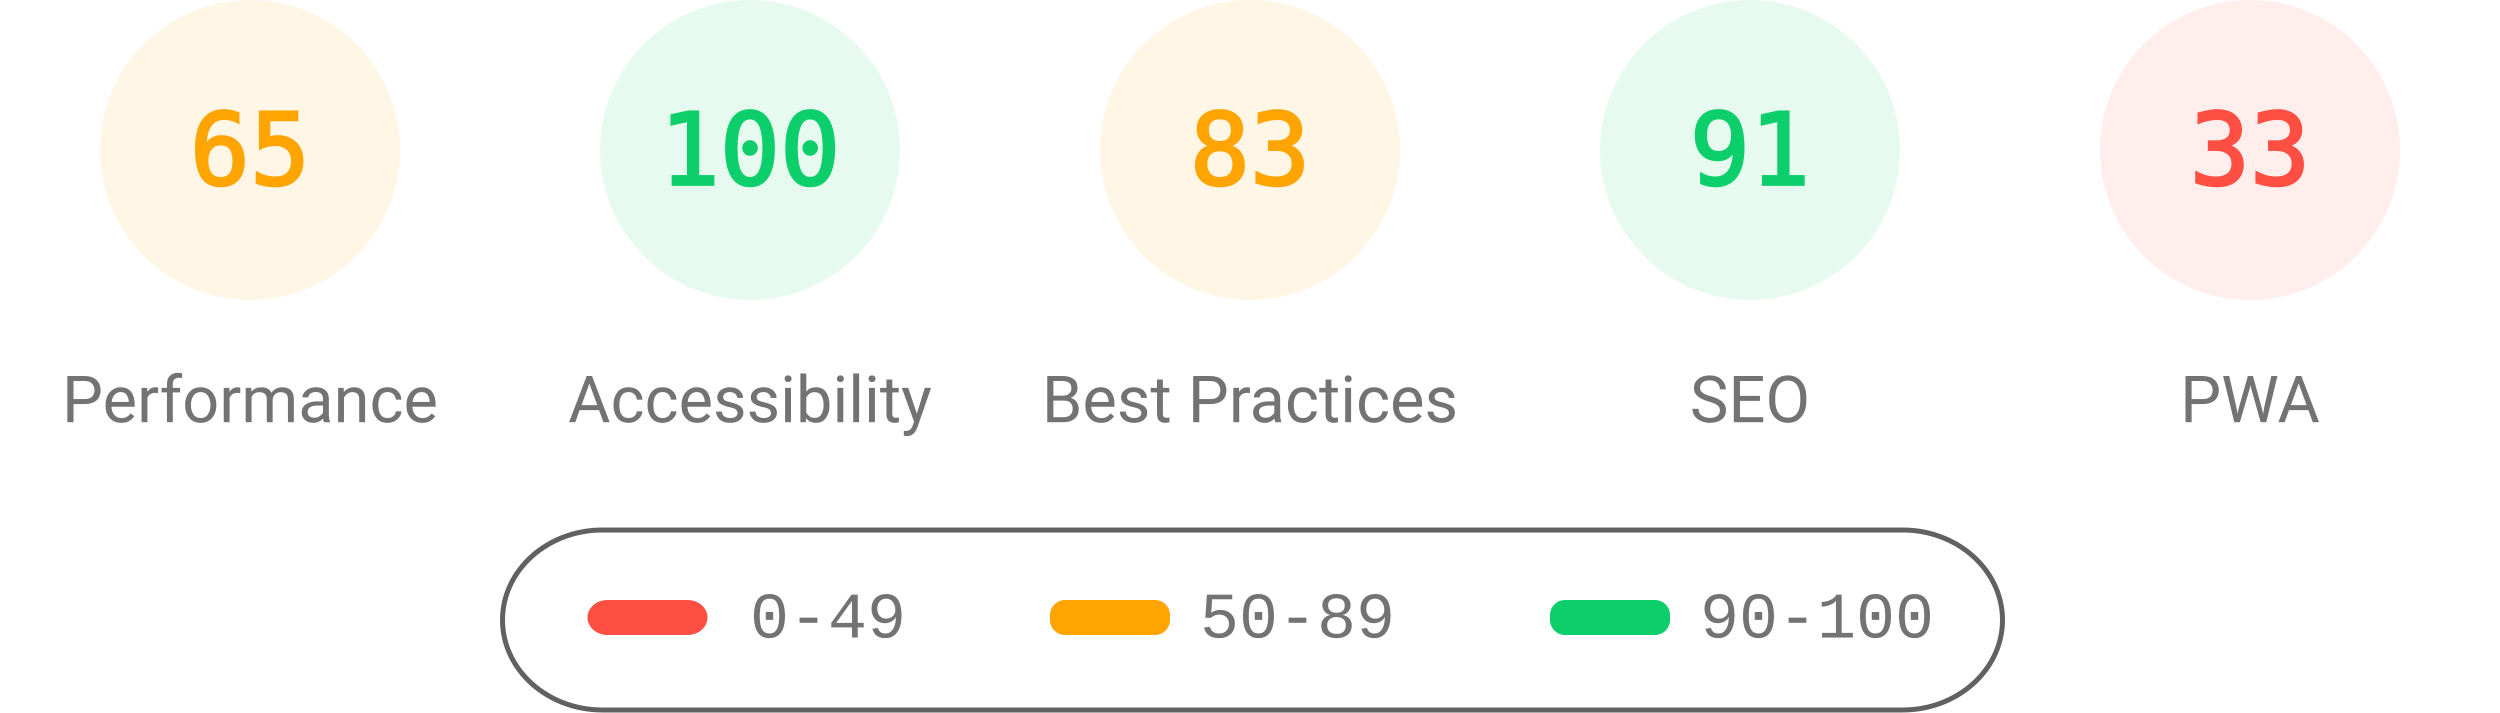
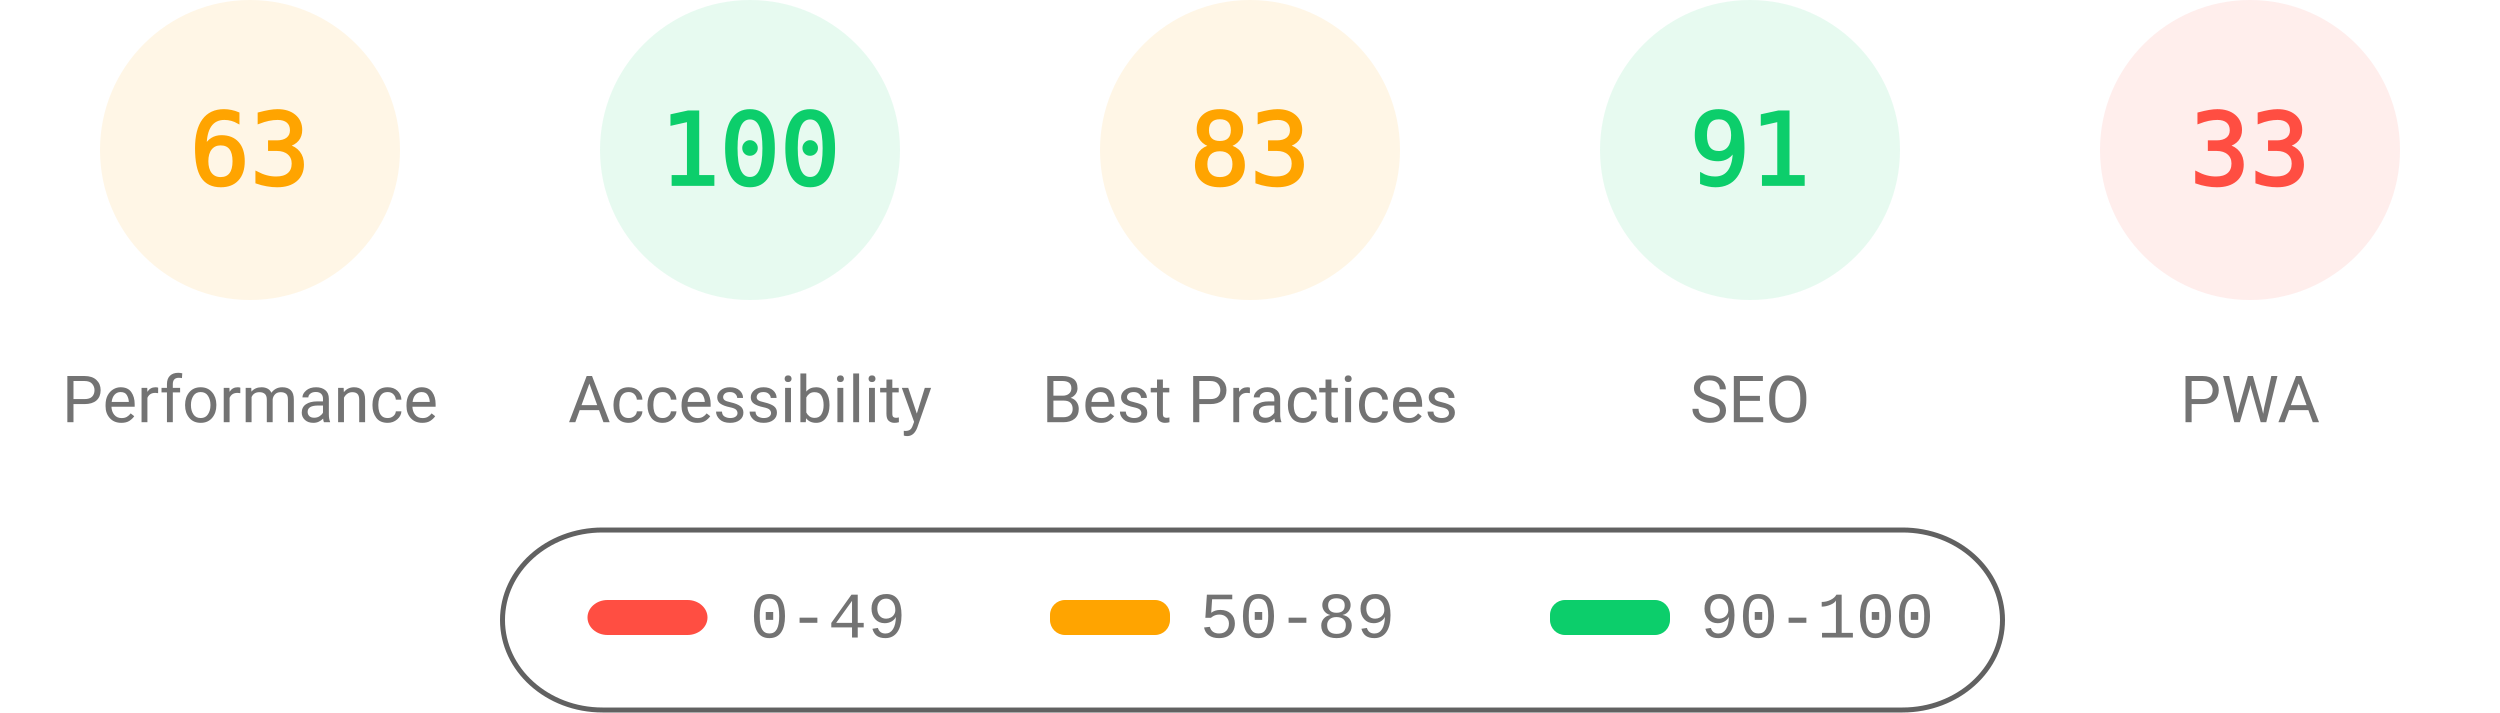
<svg xmlns="http://www.w3.org/2000/svg" fill="none" width="1000" height="285">
  <style>.gauge-base{opacity:.1}.gauge-arc{fill:none;animation-delay:250ms;stroke-linecap:round;transform:rotate(-90deg);transform-origin:100px 60px;animation:load-gauge 1s ease forwards}.guage-text{font-size:40px;font-family:monospace;text-align:center}.guage-red{color:#ff4e42;fill:#ff4e42;stroke:#ff4e42}.guage-orange{color:#ffa400;fill:#ffa400;stroke:#ffa400}.guage-green{color:#0cce6b;fill:#0cce6b;stroke:#0cce6b}.guage-undefined{color:#5c5c5c;fill:#5c5c5c;stroke:#5c5c5c}.guage-title{color:#737373;fill:#737373;stroke:none;font-size:26px;line-height:26px;font-family:Roboto,Halvetica,Arial,sans-serif}@keyframes load-gauge{from{stroke-dasharray:0 352.858}}</style>
  <svg class="guage-div guage-perf guage-orange" viewBox="0 0 200 200" width="200" height="200">
    <circle class="gauge-base" r="56" cx="100" cy="60" stroke-width="8" />
-     <circle class="gauge-arc guage-arc-1" r="56" cx="100" cy="60" stroke-width="8" style="stroke-dasharray:228.708,351.858" />
-     <text class="guage-text" x="100" y="60" alignment-baseline="central" dominant-baseline="central" text-anchor="middle">65</text>
+     <circle class="gauge-arc guage-arc-1" r="56" cx="100" cy="60" stroke-width="8" style="stroke-dasharray:221.671,351.858" />
+     <text class="guage-text" x="100" y="60" alignment-baseline="central" dominant-baseline="central" text-anchor="middle">63</text>
    <text class="guage-title" x="100" y="160" alignment-baseline="central" dominant-baseline="central" text-anchor="middle">Performance</text>
  </svg>
  <svg class="guage-div guage-acc guage-green" viewBox="0 0 200 200" width="200" height="200" x="200">
    <circle class="gauge-base" r="56" cx="100" cy="60" stroke-width="8" />
    <circle class="gauge-arc guage-arc-2" r="56" cx="100" cy="60" stroke-width="8" style="stroke-dasharray:351.858,351.858" />
    <text class="guage-text" x="100" y="60" alignment-baseline="central" dominant-baseline="central" text-anchor="middle">100</text>
    <text class="guage-title" x="100" y="160" alignment-baseline="central" dominant-baseline="central" text-anchor="middle">Accessibility</text>
  </svg>
  <svg class="guage-div guage-best guage-orange" viewBox="0 0 200 200" width="200" height="200" x="400">
    <circle class="gauge-base" r="56" cx="100" cy="60" stroke-width="8" />
    <circle class="gauge-arc guage-arc-3" r="56" cx="100" cy="60" stroke-width="8" style="stroke-dasharray:292.042,351.858" />
    <text class="guage-text" x="100" y="60" alignment-baseline="central" dominant-baseline="central" text-anchor="middle">83</text>
    <text class="guage-title" x="100" y="160" alignment-baseline="central" dominant-baseline="central" text-anchor="middle">Best Practices</text>
  </svg>
  <svg class="guage-div guage-seo guage-green" viewBox="0 0 200 200" width="200" height="200" x="600">
    <circle class="gauge-base" r="56" cx="100" cy="60" stroke-width="8" />
    <circle class="gauge-arc guage-arc-4" r="56" cx="100" cy="60" stroke-width="8" style="stroke-dasharray:320.191,351.858" />
    <text class="guage-text" x="100" y="60" alignment-baseline="central" dominant-baseline="central" text-anchor="middle">91</text>
    <text class="guage-title" x="100" y="160" alignment-baseline="central" dominant-baseline="central" text-anchor="middle">SEO</text>
  </svg>
  <svg class="guage-div guage-pwa guage-red" viewBox="0 0 200 200" width="200" height="200" x="800">
    <circle class="gauge-base" r="56" cx="100" cy="60" stroke-width="8" />
    <circle class="gauge-arc guage-arc-4" r="56" cx="100" cy="60" stroke-width="8" style="stroke-dasharray:116.113,351.858" />
    <text class="guage-text" x="100" y="60" alignment-baseline="central" dominant-baseline="central" text-anchor="middle">33</text>
    <text class="guage-title" x="100" y="160" alignment-baseline="central" dominant-baseline="central" text-anchor="middle">PWA</text>
  </svg>
  <svg width="604" height="76" x="200" y="210">
    <path fill="none" id="canvas_background" d="M-1-1h604v80H-1z" />
    <rect fill-opacity="0" stroke="#616161" stroke-width="2" rx="40" id="svg_2" height="72" width="600" y="2" x="1" fill="#000" />
    <rect stroke="#000" rx="8" id="svg_3" height="14" width="48" y="30" x="35" stroke-opacity="null" stroke-width="0" fill="#ff4e42" />
    <rect stroke="#000" rx="6" id="svg_4" height="14" width="48" y="30" x="220" stroke-opacity="null" stroke-width="0" fill="#ffa400" />
    <rect stroke="#000" rx="6" id="svg_5" height="14" width="48" y="30" x="420" stroke-opacity="null" stroke-width="0" fill="#0cce6b" />
    <text xml:space="preserve" text-anchor="start" font-family="'Courier New', Courier, monospace" font-size="26" id="svg_6" y="45" x="100" stroke-opacity="null" stroke-width="0" stroke="#000" fill="#737373">0-49</text>
    <text xml:space="preserve" text-anchor="start" font-family="'Courier New', Courier, monospace" font-size="26" id="svg_7" y="45" x="280" stroke-opacity="null" stroke-width="0" stroke="#000" fill="#737373">50-89</text>
    <text xml:space="preserve" text-anchor="start" font-family="'Courier New', Courier, monospace" font-size="26" id="svg_8" y="45" x="480" stroke-opacity="null" stroke-width="0" stroke="#000" fill="#737373">90-100</text>
  </svg>
</svg>
